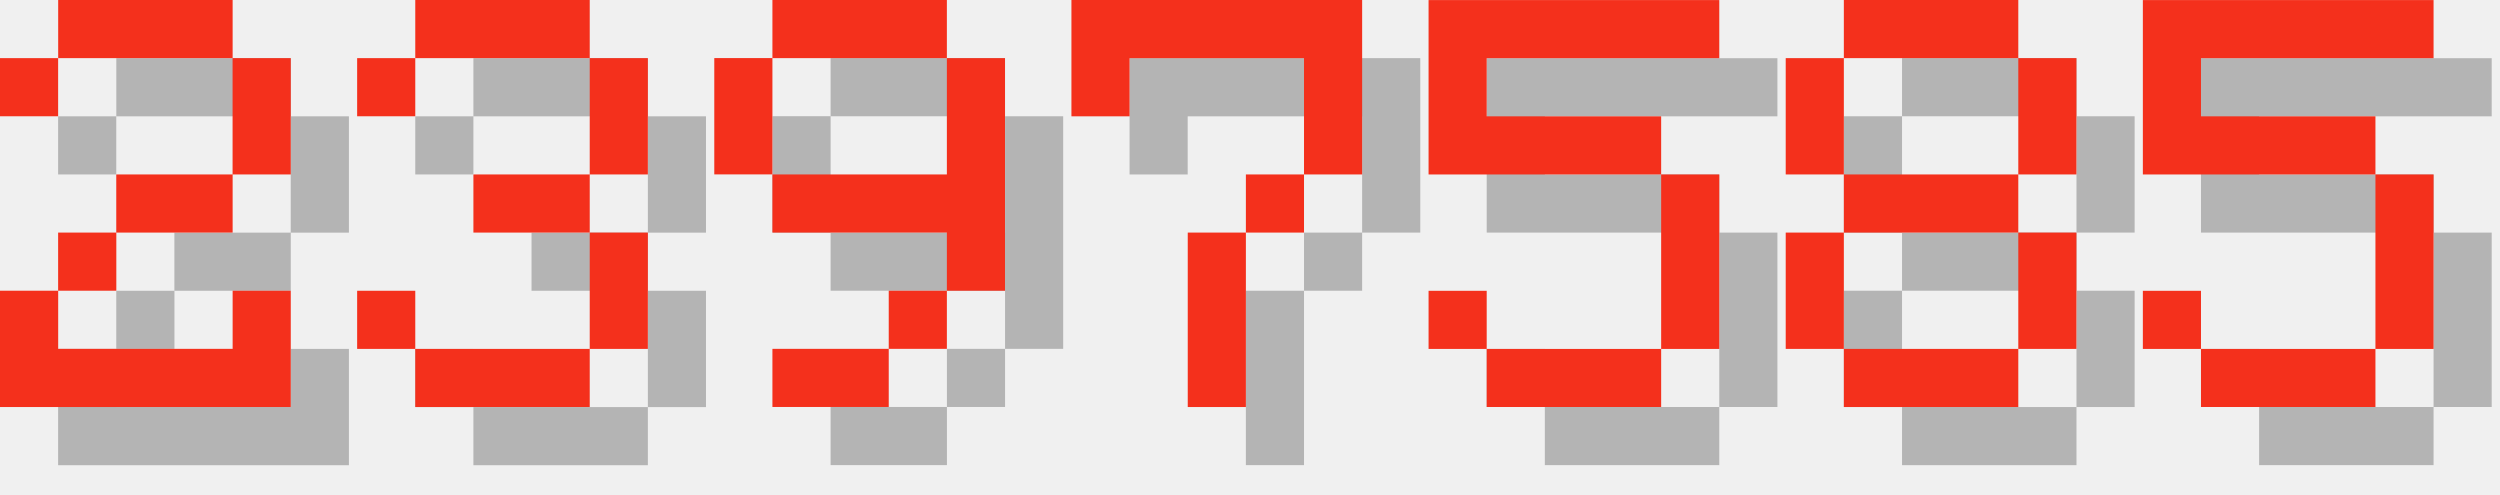
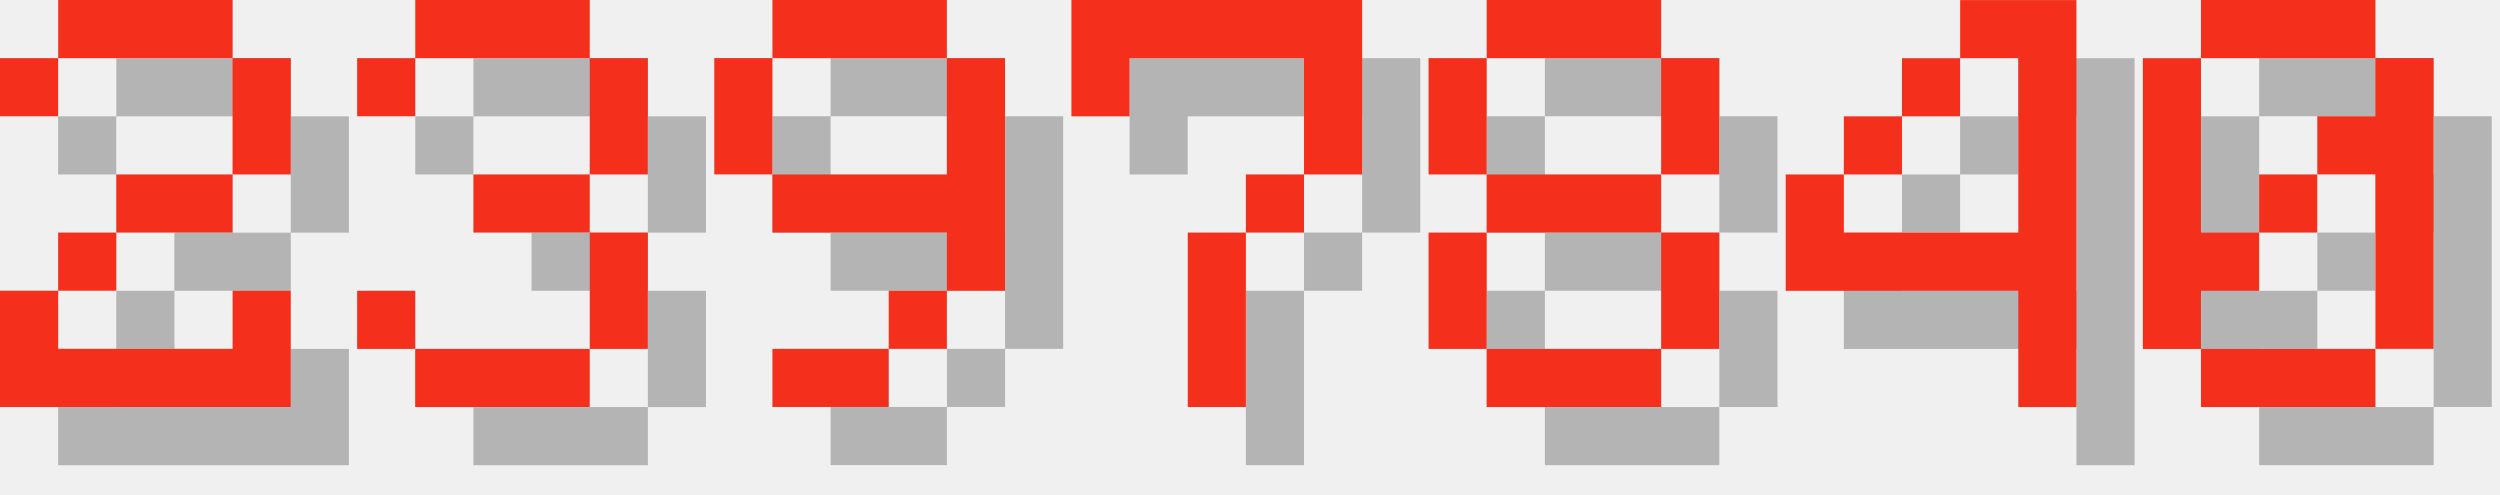
<svg xmlns="http://www.w3.org/2000/svg" version="1.1" width="182.0" height="36">
  <style>
        .text-foreground {
            fill: #F4301C;
        }
        .text-shadow {
            fill: #000000;
            fill-opacity: 0.25;
        }
    </style>
  <g class="digit" id="digit_2" transform="translate(0.0, 0), scale(4)">
    <path id="digit_2_shadow" class="text-shadow" d="m1.058 2.117v1.058h1.058v-1.058h3.175v2.117h-2.117v1.058h-1.058v1.058h-1.058v2.117h5.292v-2.117h-1.058v1.058h-3.175v-1.058h1.058v-1.058h2.117v-1.058h1.058v-2.117h-1.058v-1.058h-3.175v1.058h-1.058z" fill-opacity=".5" style="paint-order:stroke fill markers" />
    <path id="digit_2_fg" class="text-foreground" d="m0 1.058v1.058h1.058v-1.058h3.175v2.117h-2.117v1.058h-1.058v1.058h-1.058v2.117h5.292v-2.117h-1.058v1.058h-3.175v-1.058h1.058v-1.058h2.117v-1.058h1.058v-2.117h-1.058v-1.058h-3.175v1.058h-1.058z" fill="#fff" style="paint-order:stroke fill markers" />
  </g>
  <g class="digit" id="digit_3" transform="translate(26.0, 0), scale(4)">
    <path id="digit_3_shadow" class="text-shadow" d="m1.058 2.117v1.058h1.058v-1.058h3.175v2.117h-2.117v1.058h2.117v2.117h-3.175v-1.058h-1.058v1.058h1.058v1.058h3.175v-1.058h1.058v-2.117h-1.058v-1.058h1.058v-2.117h-1.058v-1.058h-3.175v1.058h-1.058z" fill-opacity=".5" style="paint-order:stroke fill markers" />
    <path id="digit_3_fg" class="text-foreground" d="m0 1.058v1.058h1.058v-1.058h3.175v2.117h-2.117v1.058h2.117v2.117h-3.175v-1.058h-1.058v1.058h1.058v1.058h3.175v-1.058h1.058v-2.117h-1.058v-1.058h1.058v-2.117h-1.058v-1.058h-3.175v1.058h-1.058z" fill="#fff" style="paint-order:stroke fill markers" />
  </g>
  <g class="digit" id="digit_9" transform="translate(52.0, 0), scale(4)">
    <path id="digit_9_shadow" class="text-shadow" d="m2.117 1.058v1.058h3.175v-1.058h-3.175zm3.175 1.058v2.117h-3.175v1.058h3.175v1.058h1.058v-4.233h-1.058zm0 4.233h-1.058v1.058h1.058v-1.058zm-1.058 1.058h-2.117v1.058h2.117v-1.058zm-2.117-3.175v-2.117h-1.058v2.117h1.058z" fill-opacity=".5" style="paint-order:stroke fill markers" />
    <path id="digit_9_fg" class="text-foreground" d="m1.058 0v1.058h3.175v-1.058h-3.175zm3.175 1.058v2.117h-3.175v1.058h3.175v1.058h1.058v-4.233h-1.058zm0 4.233h-1.058v1.058h1.058v-1.058zm-1.058 1.058h-2.117v1.058h2.117v-1.058zm-2.117-3.175v-2.117h-1.058v2.117h1.058z" fill="#fff" style="paint-order:stroke fill markers" />
  </g>
  <g class="digit" id="digit_7" transform="translate(78.0, 0), scale(4)">
    <path id="digit_7_shadow" class="text-shadow" d="m1.058 1.058 2e-6 2.117h1.058v-1.058h3.175v1.058l2e-7 1.058h-1.058v1.058h-1.058l4e-7 3.175 1.058 1e-7v-3.175h1.058v-1.058h1.058l5e-7 -1.058v-2.117z" fill-opacity=".5" style="paint-order:stroke fill markers" />
    <path id="digit_7_fg" class="text-foreground" d="m0 0 2e-6 2.117h1.058v-1.058h3.175v1.058l2e-7 1.058h-1.058v1.058h-1.058l4e-7 3.175 1.058 1e-7v-3.175h1.058v-1.058h1.058l5e-7 -1.058v-2.117z" fill="#fff" style="paint-order:stroke fill markers" />
  </g>
-   <g class="digit" id="digit_5" transform="translate(104.0, 0), scale(4)">
-     <path id="digit_5_shadow" class="text-shadow" d="m1.058 1.058v3.175h4.233v3.175h-3.175v-1.058h-1.058v1.058h1.058v1.058h3.175v-1.058h1.058v-3.175h-1.058v-1.058h-3.175v-1.058h4.233v-1.058h-5.292z" fill-opacity=".5" style="paint-order:stroke fill markers" />
-     <path id="digit_5_fg" class="text-foreground" d="m0 0v3.175h4.233v3.175h-3.175v-1.058h-1.058v1.058h1.058v1.058h3.175v-1.058h1.058v-3.175h-1.058v-1.058h-3.175v-1.058h4.233v-1.058h-5.292z" fill="#fff" style="paint-order:stroke fill markers" />
-   </g>
-   <g class="digit" id="digit_8" transform="translate(130.0, 0), scale(4)">
+   <g class="digit" id="digit_8" transform="translate(104.0, 0), scale(4)">
    <path id="digit_8_shadow" class="text-shadow" d="m2.117 1.058v1.058h3.175v-1.058h-3.175zm3.175 1.058v2.117h1.058v-2.117h-1.058zm0 2.117h-3.175v1.058h3.175v-1.058zm0 1.058v2.117h1.058v-2.117h-1.058zm0 2.117h-3.175v1.058h3.175v-1.058zm-3.175 0v-2.117h-1.058v2.117h1.058zm0-3.175v-2.117h-1.058v2.117h1.058z" fill-opacity=".5" style="paint-order:stroke fill markers" />
    <path id="digit_8_fg" class="text-foreground" d="m1.058 0v1.058h3.175v-1.058h-3.175zm3.175 1.058v2.117h1.058v-2.117h-1.058zm0 2.117h-3.175v1.058h3.175v-1.058zm0 1.058v2.117h1.058v-2.117h-1.058zm0 2.117h-3.175v1.058h3.175v-1.058zm-3.175 0v-2.117h-1.058v2.117h1.058zm0-3.175v-2.117h-1.058v2.117h1.058z" fill="#fff" style="paint-order:stroke fill markers" />
  </g>
-   <g class="digit" id="digit_5" transform="translate(156.0, 0), scale(4)">
-     <path id="digit_5_shadow" class="text-shadow" d="m1.058 1.058v3.175h4.233v3.175h-3.175v-1.058h-1.058v1.058h1.058v1.058h3.175v-1.058h1.058v-3.175h-1.058v-1.058h-3.175v-1.058h4.233v-1.058h-5.292z" fill-opacity=".5" style="paint-order:stroke fill markers" />
-     <path id="digit_5_fg" class="text-foreground" d="m0 0v3.175h4.233v3.175h-3.175v-1.058h-1.058v1.058h1.058v1.058h3.175v-1.058h1.058v-3.175h-1.058v-1.058h-3.175v-1.058h4.233v-1.058h-5.292z" fill="#fff" style="paint-order:stroke fill markers" />
+   <g class="digit" id="digit_4" transform="translate(130.0, 0), scale(4)">
+     <path id="digit_4_shadow" class="text-shadow" d="m4.233 1.058v1.058h1.058v3.175h-3.175v-1.058h-1.058v2.117h4.233v2.117h1.058v-7.408h-2.117zm-2.117 3.175h1.058v-1.058h-1.058v1.058zm1.058-1.058h1.058v-1.058h-1.058v1.058z" fill-opacity=".5" style="paint-order:stroke fill markers" />
+     <path id="digit_4_fg" class="text-foreground" d="m3.175 0v1.058h1.058v3.175h-3.175v-1.058h-1.058v2.117h4.233v2.117h1.058v-7.408h-2.117zm-2.117 3.175h1.058v-1.058h-1.058v1.058zm1.058-1.058h1.058v-1.058h-1.058v1.058z" fill="#fff" style="paint-order:stroke fill markers" />
+   </g>
+   <g class="digit" id="digit_0" transform="translate(156.0, 0), scale(4)">
+     <path id="digit_0_shadow" class="text-shadow" d="m2.117 1.058v1.058h3.175v-1.058h-3.175zm3.175 1.058v1.058h-1.058v1.058h1.058v3.175h1.058v-5.292h-1.058zm0 5.292h-3.175v1.058h3.175v-1.058zm-3.175 0v-1.058h1.058v-1.058h-1.058v-3.175h-1.058v5.292h1.058zm1.058-2.117h1.058v-1.058h-1.058v1.058z" fill-opacity=".5" style="paint-order:stroke fill markers" />
+     <path id="digit_0_fg" class="text-foreground" d="m1.058 0v1.058h3.175v-1.058h-3.175zm3.175 1.058v1.058h-1.058v1.058h1.058v3.175h1.058v-5.292h-1.058zm0 5.292h-3.175v1.058h3.175v-1.058zm-3.175 0v-1.058h1.058v-1.058h-1.058v-3.175h-1.058v5.292h1.058zm1.058-2.117h1.058v-1.058h-1.058v1.058z" fill="#fff" style="paint-order:stroke fill markers" />
  </g>
</svg>
